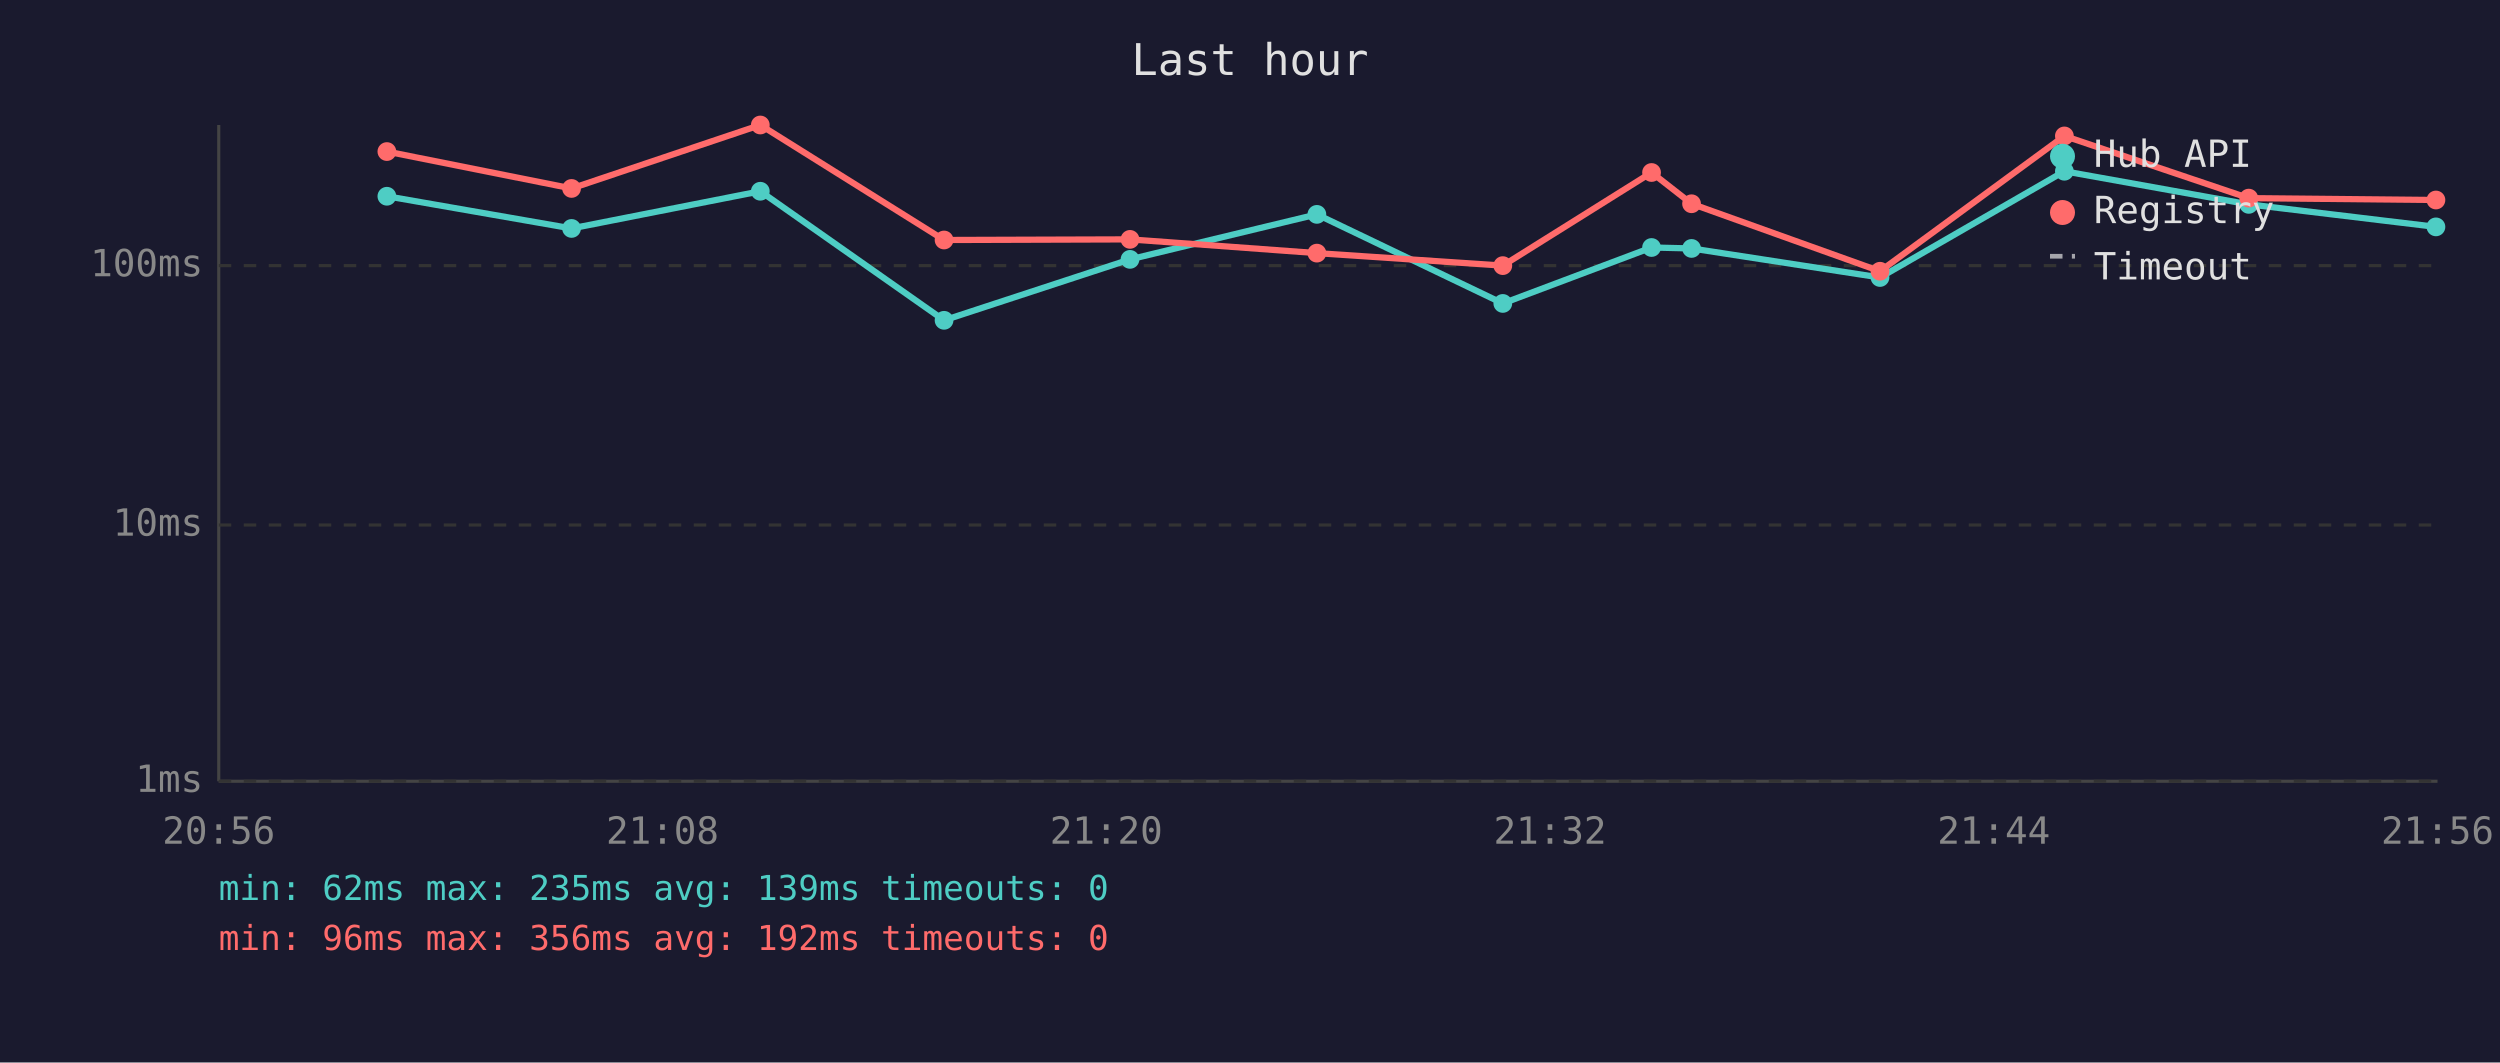
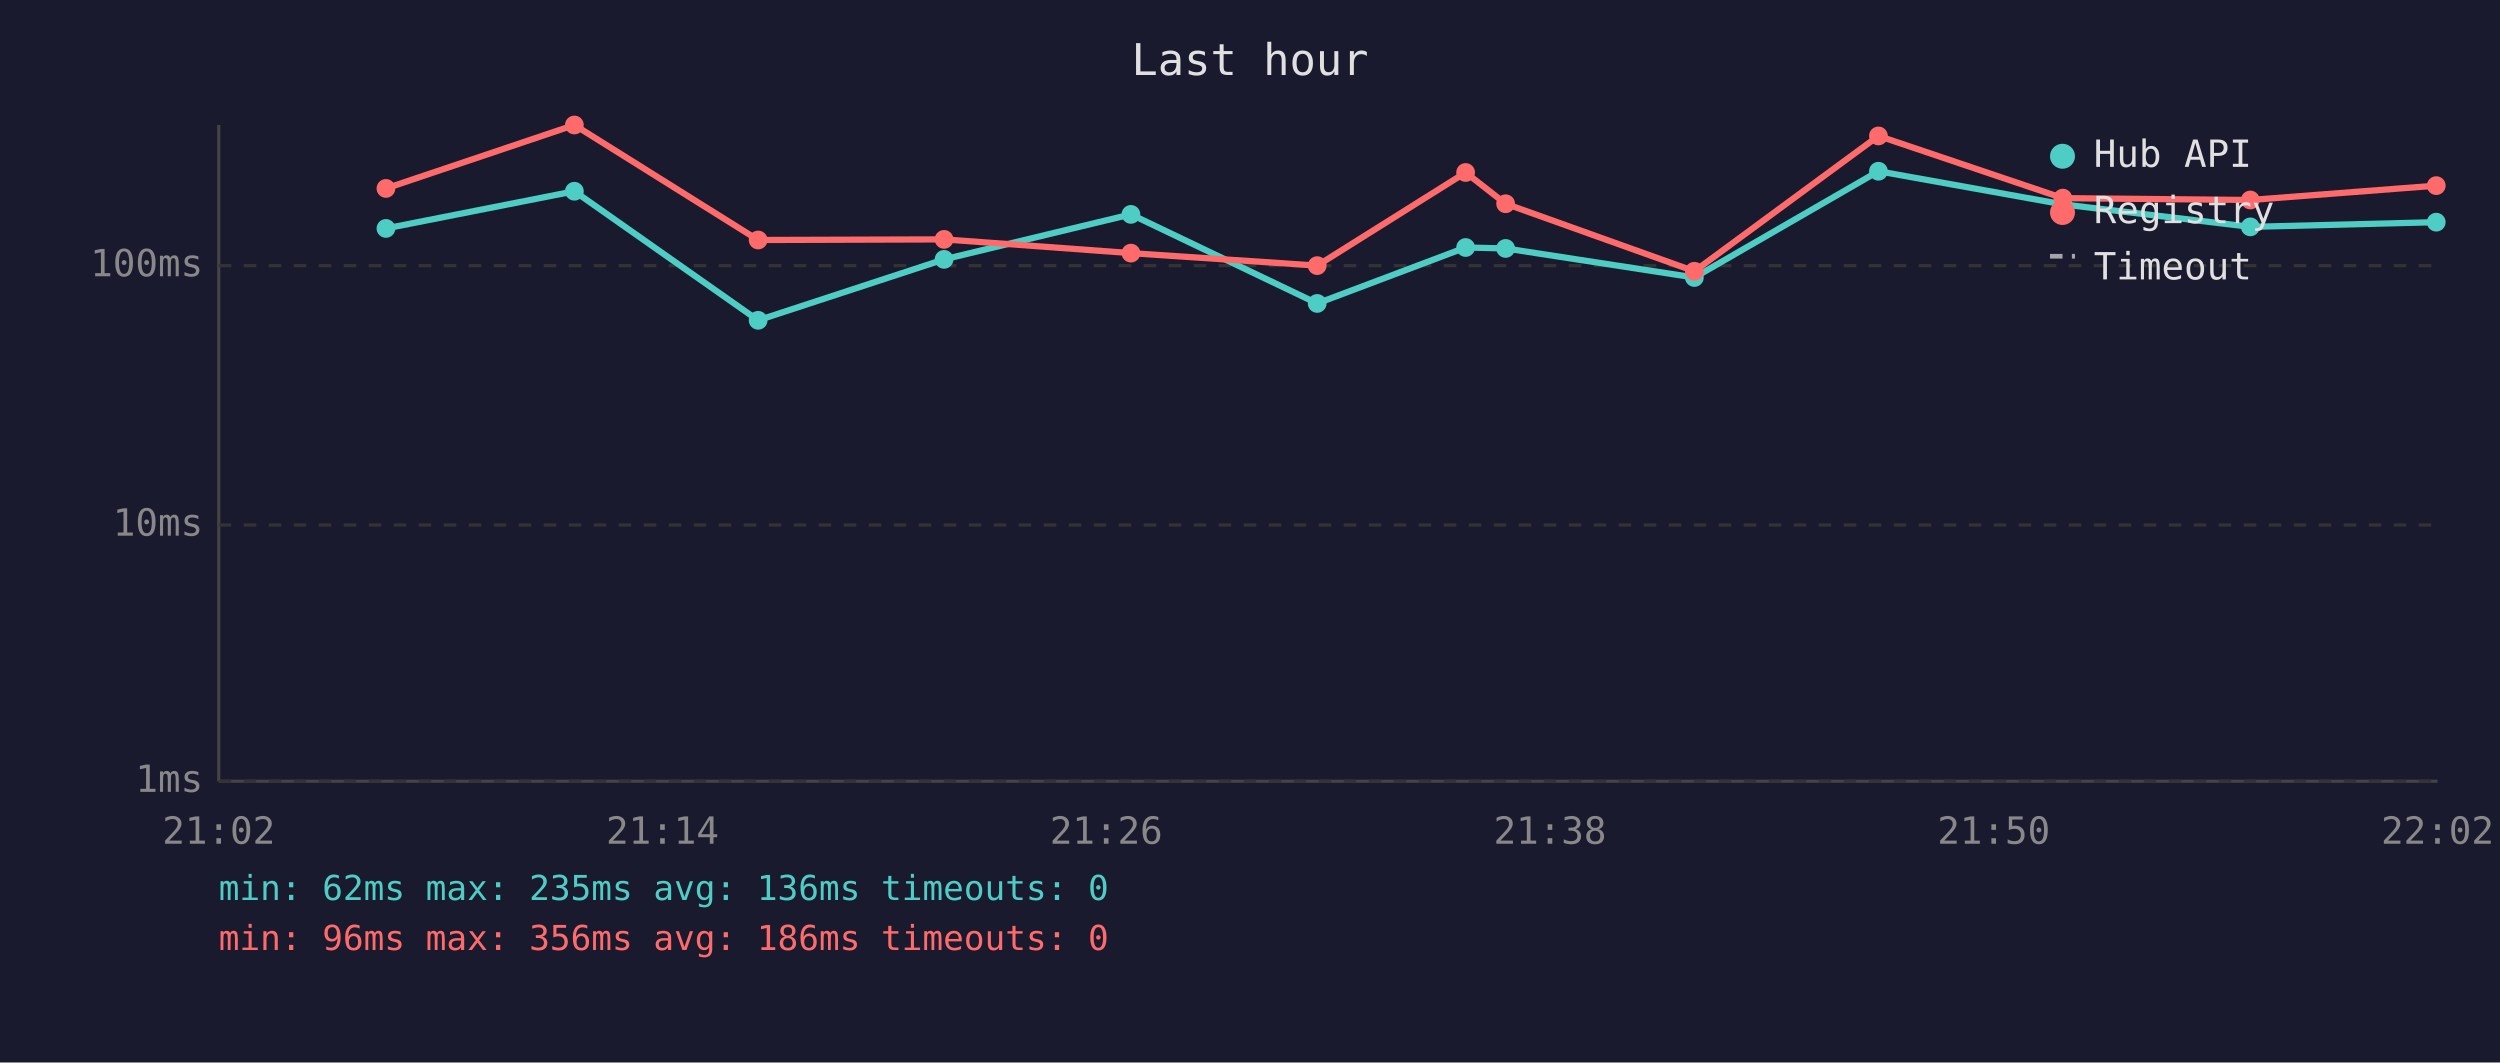
<svg xmlns="http://www.w3.org/2000/svg" viewBox="0 0 800 340" font-family="monospace" font-size="12">
  <rect width="800" height="340" fill="#1a1a2e" />
  <text x="400" y="24" fill="#e0e0e0" font-size="14" text-anchor="middle">Last hour</text>
  <line x1="70" y1="40" x2="70" y2="250" stroke="#444" stroke-width="1" />
  <line x1="70" y1="250" x2="780" y2="250" stroke="#444" stroke-width="1" />
  <line x1="70" y1="250" x2="780" y2="250" stroke="#333" stroke-width="1" stroke-dasharray="4" />
  <text x="65" y="250" fill="#888" text-anchor="end" dominant-baseline="middle">1ms</text>
  <line x1="70" y1="168" x2="780" y2="168" stroke="#333" stroke-width="1" stroke-dasharray="4" />
  <text x="65" y="168" fill="#888" text-anchor="end" dominant-baseline="middle">10ms</text>
  <line x1="70" y1="85" x2="780" y2="85" stroke="#333" stroke-width="1" stroke-dasharray="4" />
  <text x="65" y="85" fill="#888" text-anchor="end" dominant-baseline="middle">100ms</text>
-   <text x="70" y="270" fill="#888" text-anchor="middle">20:56</text>
-   <text x="212" y="270" fill="#888" text-anchor="middle">21:08</text>
-   <text x="354" y="270" fill="#888" text-anchor="middle">21:20</text>
-   <text x="496" y="270" fill="#888" text-anchor="middle">21:32</text>
-   <text x="638" y="270" fill="#888" text-anchor="middle">21:44</text>
-   <text x="780" y="270" fill="#888" text-anchor="middle">21:56</text>
-   <polyline points="123.8,62.8 182.9,73.1 243.3,61.2 302.1,102.5 361.6,83.0 421.4,68.6 480.9,97.1 528.5,79.2 541.3,79.5 601.6,88.8 660.6,54.8 719.6,65.4 779.5,72.6" fill="none" stroke="#4ecdc4" stroke-width="2" opacity="1" />
-   <circle cx="123.8" cy="62.8" r="3" fill="#4ecdc4" />
-   <circle cx="182.9" cy="73.1" r="3" fill="#4ecdc4" />
-   <circle cx="243.3" cy="61.2" r="3" fill="#4ecdc4" />
-   <circle cx="302.1" cy="102.5" r="3" fill="#4ecdc4" />
-   <circle cx="361.6" cy="83.0" r="3" fill="#4ecdc4" />
-   <circle cx="421.4" cy="68.6" r="3" fill="#4ecdc4" />
-   <circle cx="480.9" cy="97.1" r="3" fill="#4ecdc4" />
-   <circle cx="528.5" cy="79.2" r="3" fill="#4ecdc4" />
-   <circle cx="541.3" cy="79.5" r="3" fill="#4ecdc4" />
-   <circle cx="601.6" cy="88.8" r="3" fill="#4ecdc4" />
-   <circle cx="660.6" cy="54.8" r="3" fill="#4ecdc4" />
-   <circle cx="719.6" cy="65.4" r="3" fill="#4ecdc4" />
-   <circle cx="779.5" cy="72.6" r="3" fill="#4ecdc4" />
-   <polyline points="123.8,48.5 182.9,60.3 243.3,40.0 302.1,76.8 361.6,76.6 421.4,81.0 480.9,85.0 528.5,55.2 541.3,65.2 601.6,86.8 660.6,43.5 719.6,63.4 779.5,64.0" fill="none" stroke="#ff6b6b" stroke-width="2" opacity="1" />
-   <circle cx="123.8" cy="48.5" r="3" fill="#ff6b6b" />
-   <circle cx="182.9" cy="60.3" r="3" fill="#ff6b6b" />
-   <circle cx="243.3" cy="40.0" r="3" fill="#ff6b6b" />
-   <circle cx="302.1" cy="76.8" r="3" fill="#ff6b6b" />
-   <circle cx="361.6" cy="76.6" r="3" fill="#ff6b6b" />
-   <circle cx="421.4" cy="81.0" r="3" fill="#ff6b6b" />
-   <circle cx="480.9" cy="85.0" r="3" fill="#ff6b6b" />
-   <circle cx="528.5" cy="55.2" r="3" fill="#ff6b6b" />
-   <circle cx="541.3" cy="65.2" r="3" fill="#ff6b6b" />
-   <circle cx="601.6" cy="86.8" r="3" fill="#ff6b6b" />
-   <circle cx="660.6" cy="43.5" r="3" fill="#ff6b6b" />
-   <circle cx="719.6" cy="63.4" r="3" fill="#ff6b6b" />
-   <circle cx="779.5" cy="64.0" r="3" fill="#ff6b6b" />
+   <text x="70" y="270" fill="#888" text-anchor="middle">21:02</text>
+   <text x="212" y="270" fill="#888" text-anchor="middle">21:14</text>
+   <text x="354" y="270" fill="#888" text-anchor="middle">21:26</text>
+   <text x="496" y="270" fill="#888" text-anchor="middle">21:38</text>
+   <text x="638" y="270" fill="#888" text-anchor="middle">21:50</text>
+   <text x="780" y="270" fill="#888" text-anchor="middle">22:02</text>
+   <polyline points="123.5,73.1 183.8,61.2 242.6,102.5 302.1,83.0 361.9,68.6 421.5,97.1 469.0,79.2 481.8,79.5 542.2,88.8 601.1,54.8 660.1,65.4 720.1,72.6 779.6,71.1" fill="none" stroke="#4ecdc4" stroke-width="2" opacity="1" />
+   <circle cx="123.5" cy="73.1" r="3" fill="#4ecdc4" />
+   <circle cx="183.8" cy="61.2" r="3" fill="#4ecdc4" />
+   <circle cx="242.6" cy="102.5" r="3" fill="#4ecdc4" />
+   <circle cx="302.1" cy="83.0" r="3" fill="#4ecdc4" />
+   <circle cx="361.9" cy="68.6" r="3" fill="#4ecdc4" />
+   <circle cx="421.5" cy="97.1" r="3" fill="#4ecdc4" />
+   <circle cx="469.0" cy="79.2" r="3" fill="#4ecdc4" />
+   <circle cx="481.8" cy="79.5" r="3" fill="#4ecdc4" />
+   <circle cx="542.2" cy="88.8" r="3" fill="#4ecdc4" />
+   <circle cx="601.1" cy="54.8" r="3" fill="#4ecdc4" />
+   <circle cx="660.1" cy="65.4" r="3" fill="#4ecdc4" />
+   <circle cx="720.1" cy="72.6" r="3" fill="#4ecdc4" />
+   <circle cx="779.6" cy="71.1" r="3" fill="#4ecdc4" />
+   <polyline points="123.5,60.3 183.8,40.0 242.6,76.8 302.1,76.6 361.9,81.0 421.5,85.0 469.0,55.2 481.8,65.2 542.2,86.8 601.1,43.5 660.1,63.4 720.1,64.0 779.6,59.4" fill="none" stroke="#ff6b6b" stroke-width="2" opacity="1" />
+   <circle cx="123.5" cy="60.3" r="3" fill="#ff6b6b" />
+   <circle cx="183.8" cy="40.0" r="3" fill="#ff6b6b" />
+   <circle cx="242.6" cy="76.8" r="3" fill="#ff6b6b" />
+   <circle cx="302.1" cy="76.6" r="3" fill="#ff6b6b" />
+   <circle cx="361.9" cy="81.0" r="3" fill="#ff6b6b" />
+   <circle cx="421.5" cy="85.0" r="3" fill="#ff6b6b" />
+   <circle cx="469.0" cy="55.2" r="3" fill="#ff6b6b" />
+   <circle cx="481.8" cy="65.2" r="3" fill="#ff6b6b" />
+   <circle cx="542.2" cy="86.8" r="3" fill="#ff6b6b" />
+   <circle cx="601.1" cy="43.5" r="3" fill="#ff6b6b" />
+   <circle cx="660.1" cy="63.4" r="3" fill="#ff6b6b" />
+   <circle cx="720.1" cy="64.0" r="3" fill="#ff6b6b" />
+   <circle cx="779.6" cy="59.4" r="3" fill="#ff6b6b" />
  <circle cx="660" cy="50" r="4" fill="#4ecdc4" />
  <text x="670" y="50" fill="#e0e0e0" dominant-baseline="middle">Hub API</text>
  <circle cx="660" cy="68" r="4" fill="#ff6b6b" />
  <text x="670" y="68" fill="#e0e0e0" dominant-baseline="middle">Registry</text>
  <line x1="656" y1="82" x2="664" y2="82" stroke="#e0e0e0" stroke-width="1.5" stroke-dasharray="4,3" opacity="0.7" />
  <text x="670" y="86" fill="#e0e0e0" dominant-baseline="middle">Timeout</text>
-   <text x="70" y="288" fill="#4ecdc4" font-size="11">min: 62ms  max: 235ms  avg: 139ms  timeouts: 0</text>
-   <text x="70" y="304" fill="#ff6b6b" font-size="11">min: 96ms  max: 356ms  avg: 192ms  timeouts: 0</text>
+   <text x="70" y="288" fill="#4ecdc4" font-size="11">min: 62ms  max: 235ms  avg: 136ms  timeouts: 0</text>
+   <text x="70" y="304" fill="#ff6b6b" font-size="11">min: 96ms  max: 356ms  avg: 186ms  timeouts: 0</text>
</svg>
